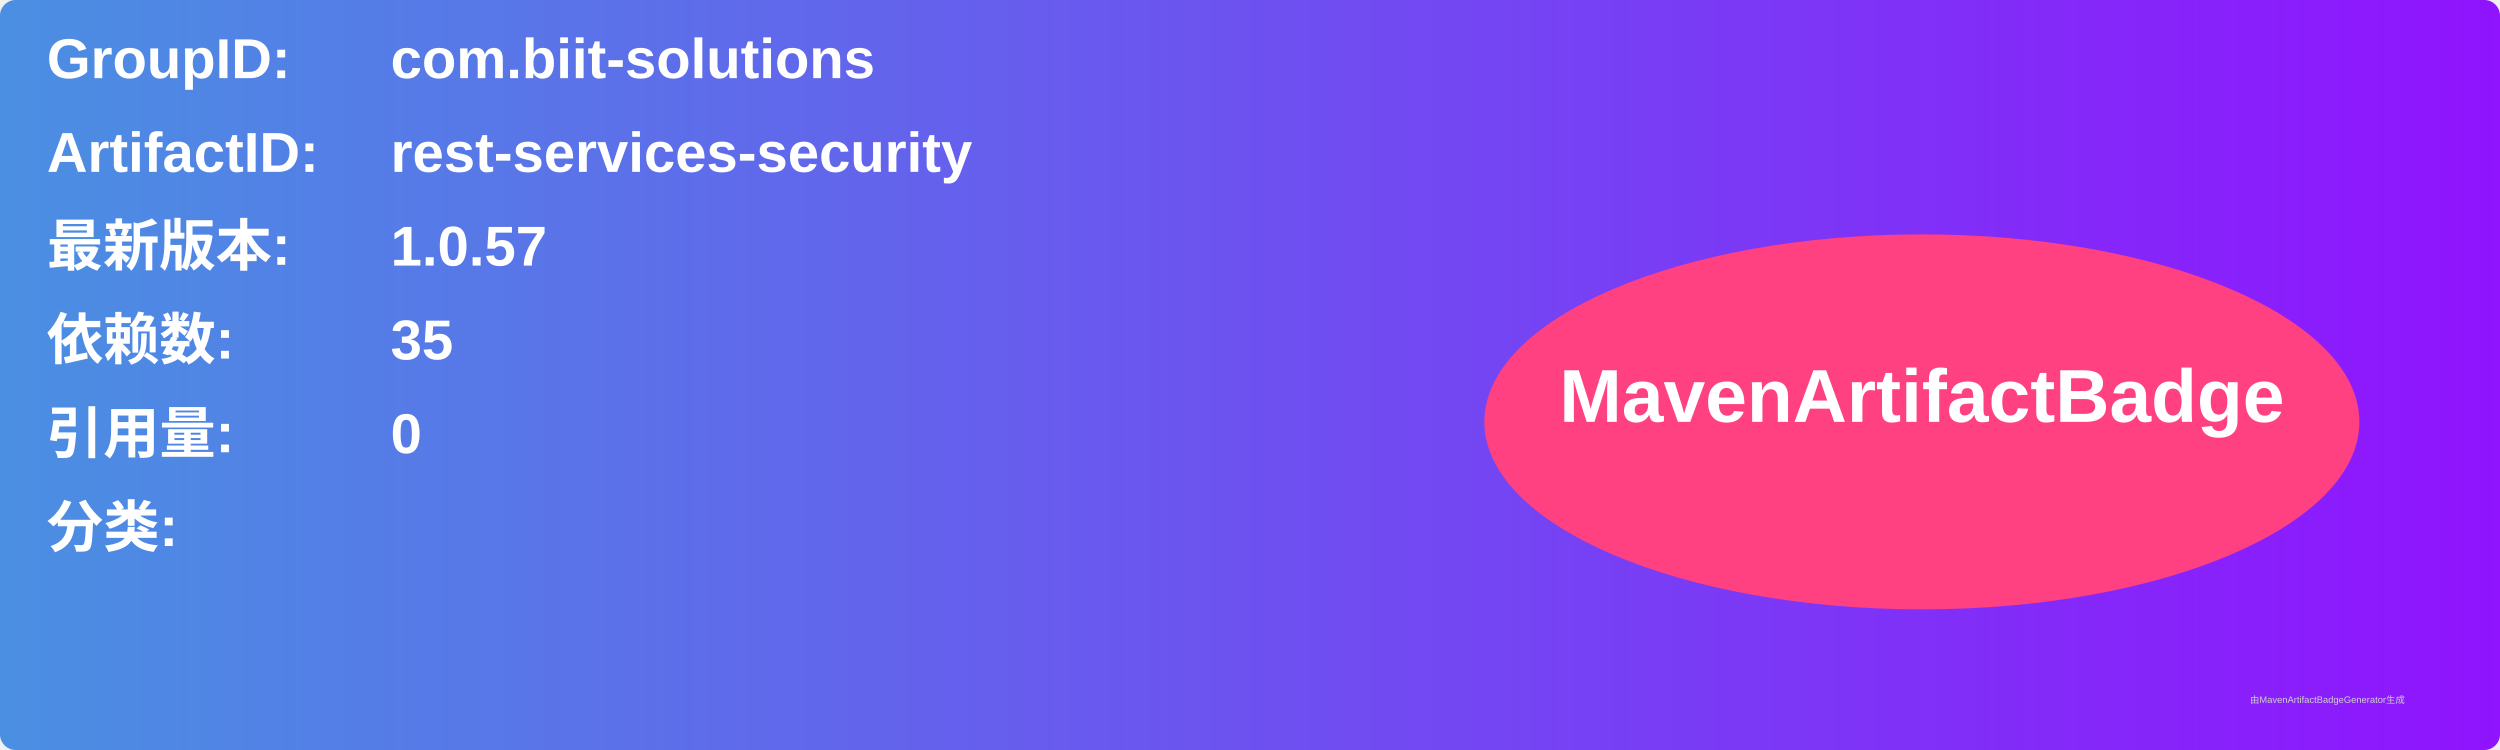
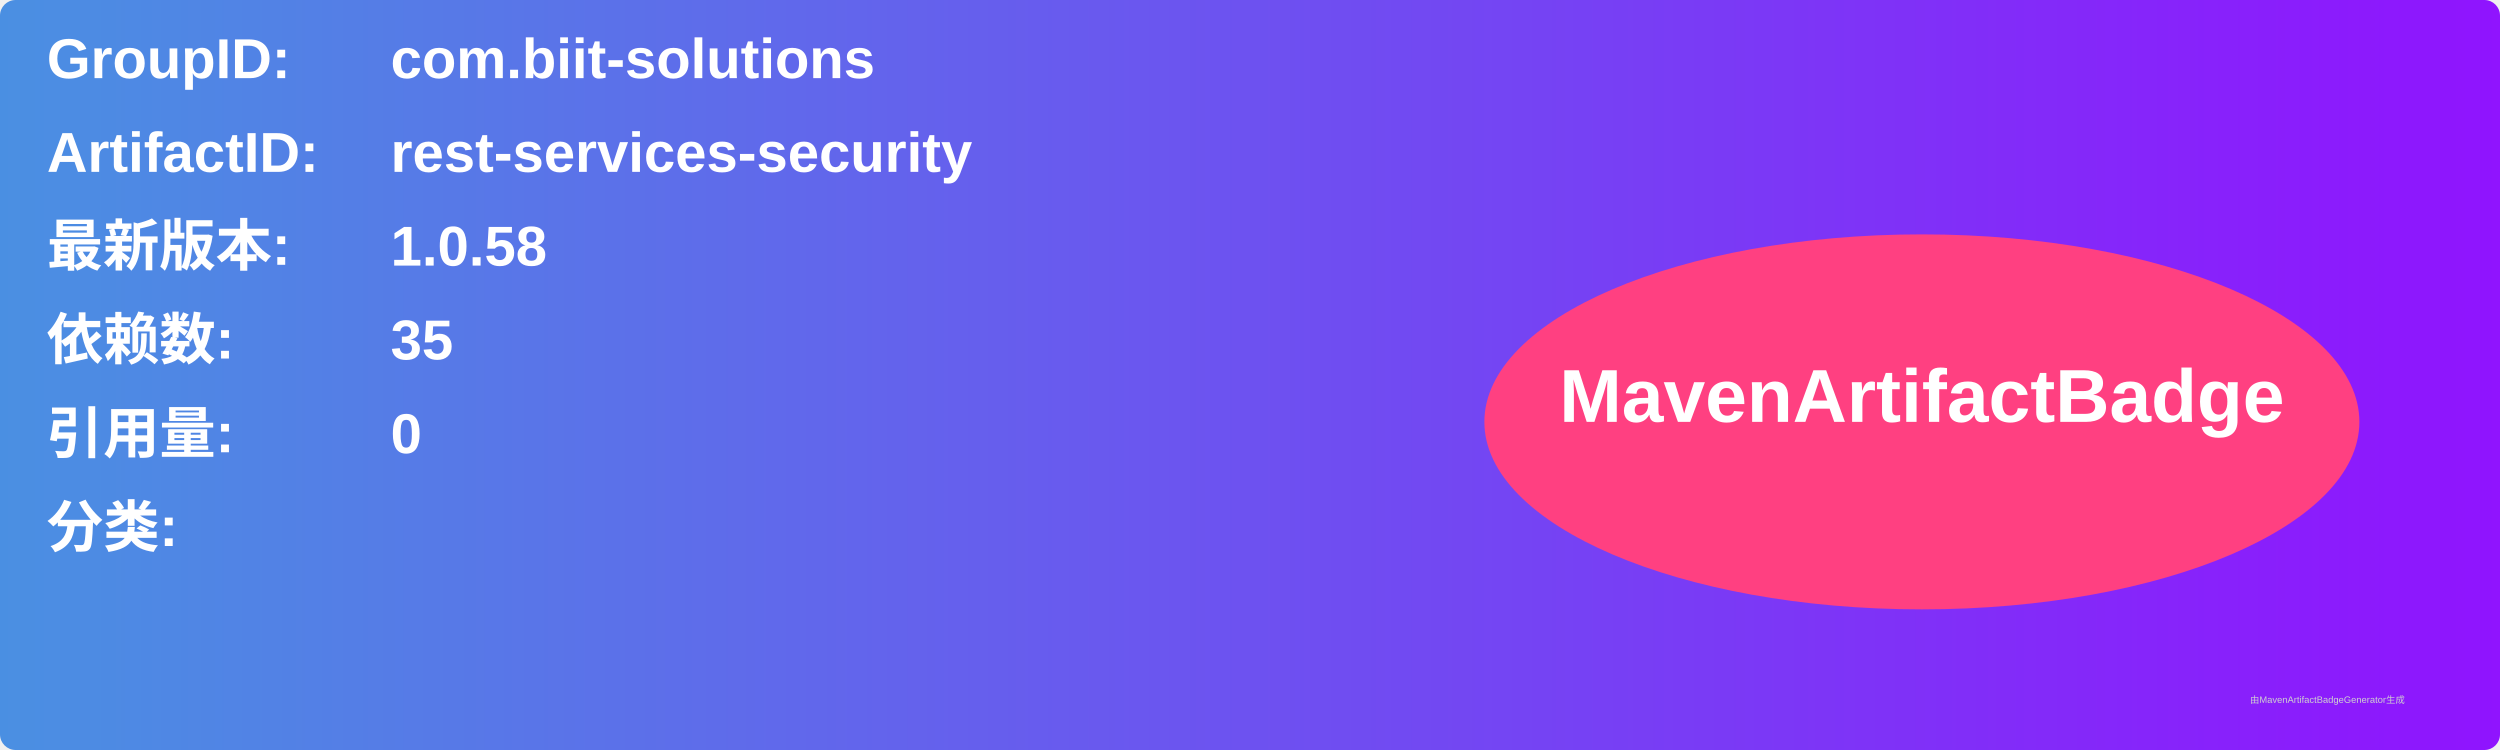
<svg xmlns="http://www.w3.org/2000/svg" width="800" height="240" viewBox="0 0 800 240">
  <linearGradient id="grad" x1="0%" y1="0%" x2="100%" y2="0%">
    <stop offset="0%" stop-color="#4a90e2" />
    <stop offset="100%" stop-color="#9013fe" />
  </linearGradient>
  <rect width="100%" height="100%" rx="5" ry="5" fill="url(#grad)" />
  <g transform="translate(15, 15)">
    <text x="0" y="10" font-family="Arial" font-size="18" fill="white" font-weight="bold" width="260">GroupID:</text>
    <text x="110" y="10" font-family="Arial" font-size="18" fill="white" font-weight="bold" width="460">com.biit-solutions</text>
    <text x="0" y="40" font-family="Arial" font-size="18" fill="white" font-weight="bold" width="260">ArtifactID:</text>
    <text x="110" y="40" font-family="Arial" font-size="18" fill="white" font-weight="bold" width="460">rest-services-security</text>
    <text x="0" y="70" font-family="Arial" font-size="18" fill="white" font-weight="bold">最新版本:</text>
    <text x="110" y="70" font-family="Arial" font-size="18" fill="white" font-weight="bold">
-       <tspan font-weight="bold">1.0.57</tspan>
+       <tspan font-weight="bold">1.0.58</tspan>
    </text>
    <text x="0" y="100" font-family="Arial" font-size="18" fill="white" font-weight="bold">依赖数: </text>
    <text x="110" y="100" font-family="Arial" font-size="18" fill="white">
      <tspan font-weight="bold">35</tspan>
    </text>
    <text x="0" y="130" font-family="Arial" font-size="18" fill="white" font-weight="bold">引用量: </text>
    <text x="110" y="130" font-family="Arial" font-size="18" fill="white">
      <tspan font-weight="bold">0</tspan>
    </text>
    <text x="0" y="160" font-family="Arial" font-size="18" fill="white" font-weight="bold">分类:</text>
    <text x="10" y="190" font-family="Arial" font-size="10" fill="white">
      <tspan font-weight="bold" />
    </text>
    <ellipse cx="600" cy="120" rx="140" ry="60" fill="#ff4081" />
    <text x="600" y="120" text-anchor="middle" font-family="Arial" font-size="24" fill="white" font-weight="bold">MavenArtifactBadge</text>
  </g>
  <text x="720" y="225" font-family="Arial" font-size="3" fill="#d0d0d0">由MavenArtifactBadgeGenerator生成</text>
</svg>
